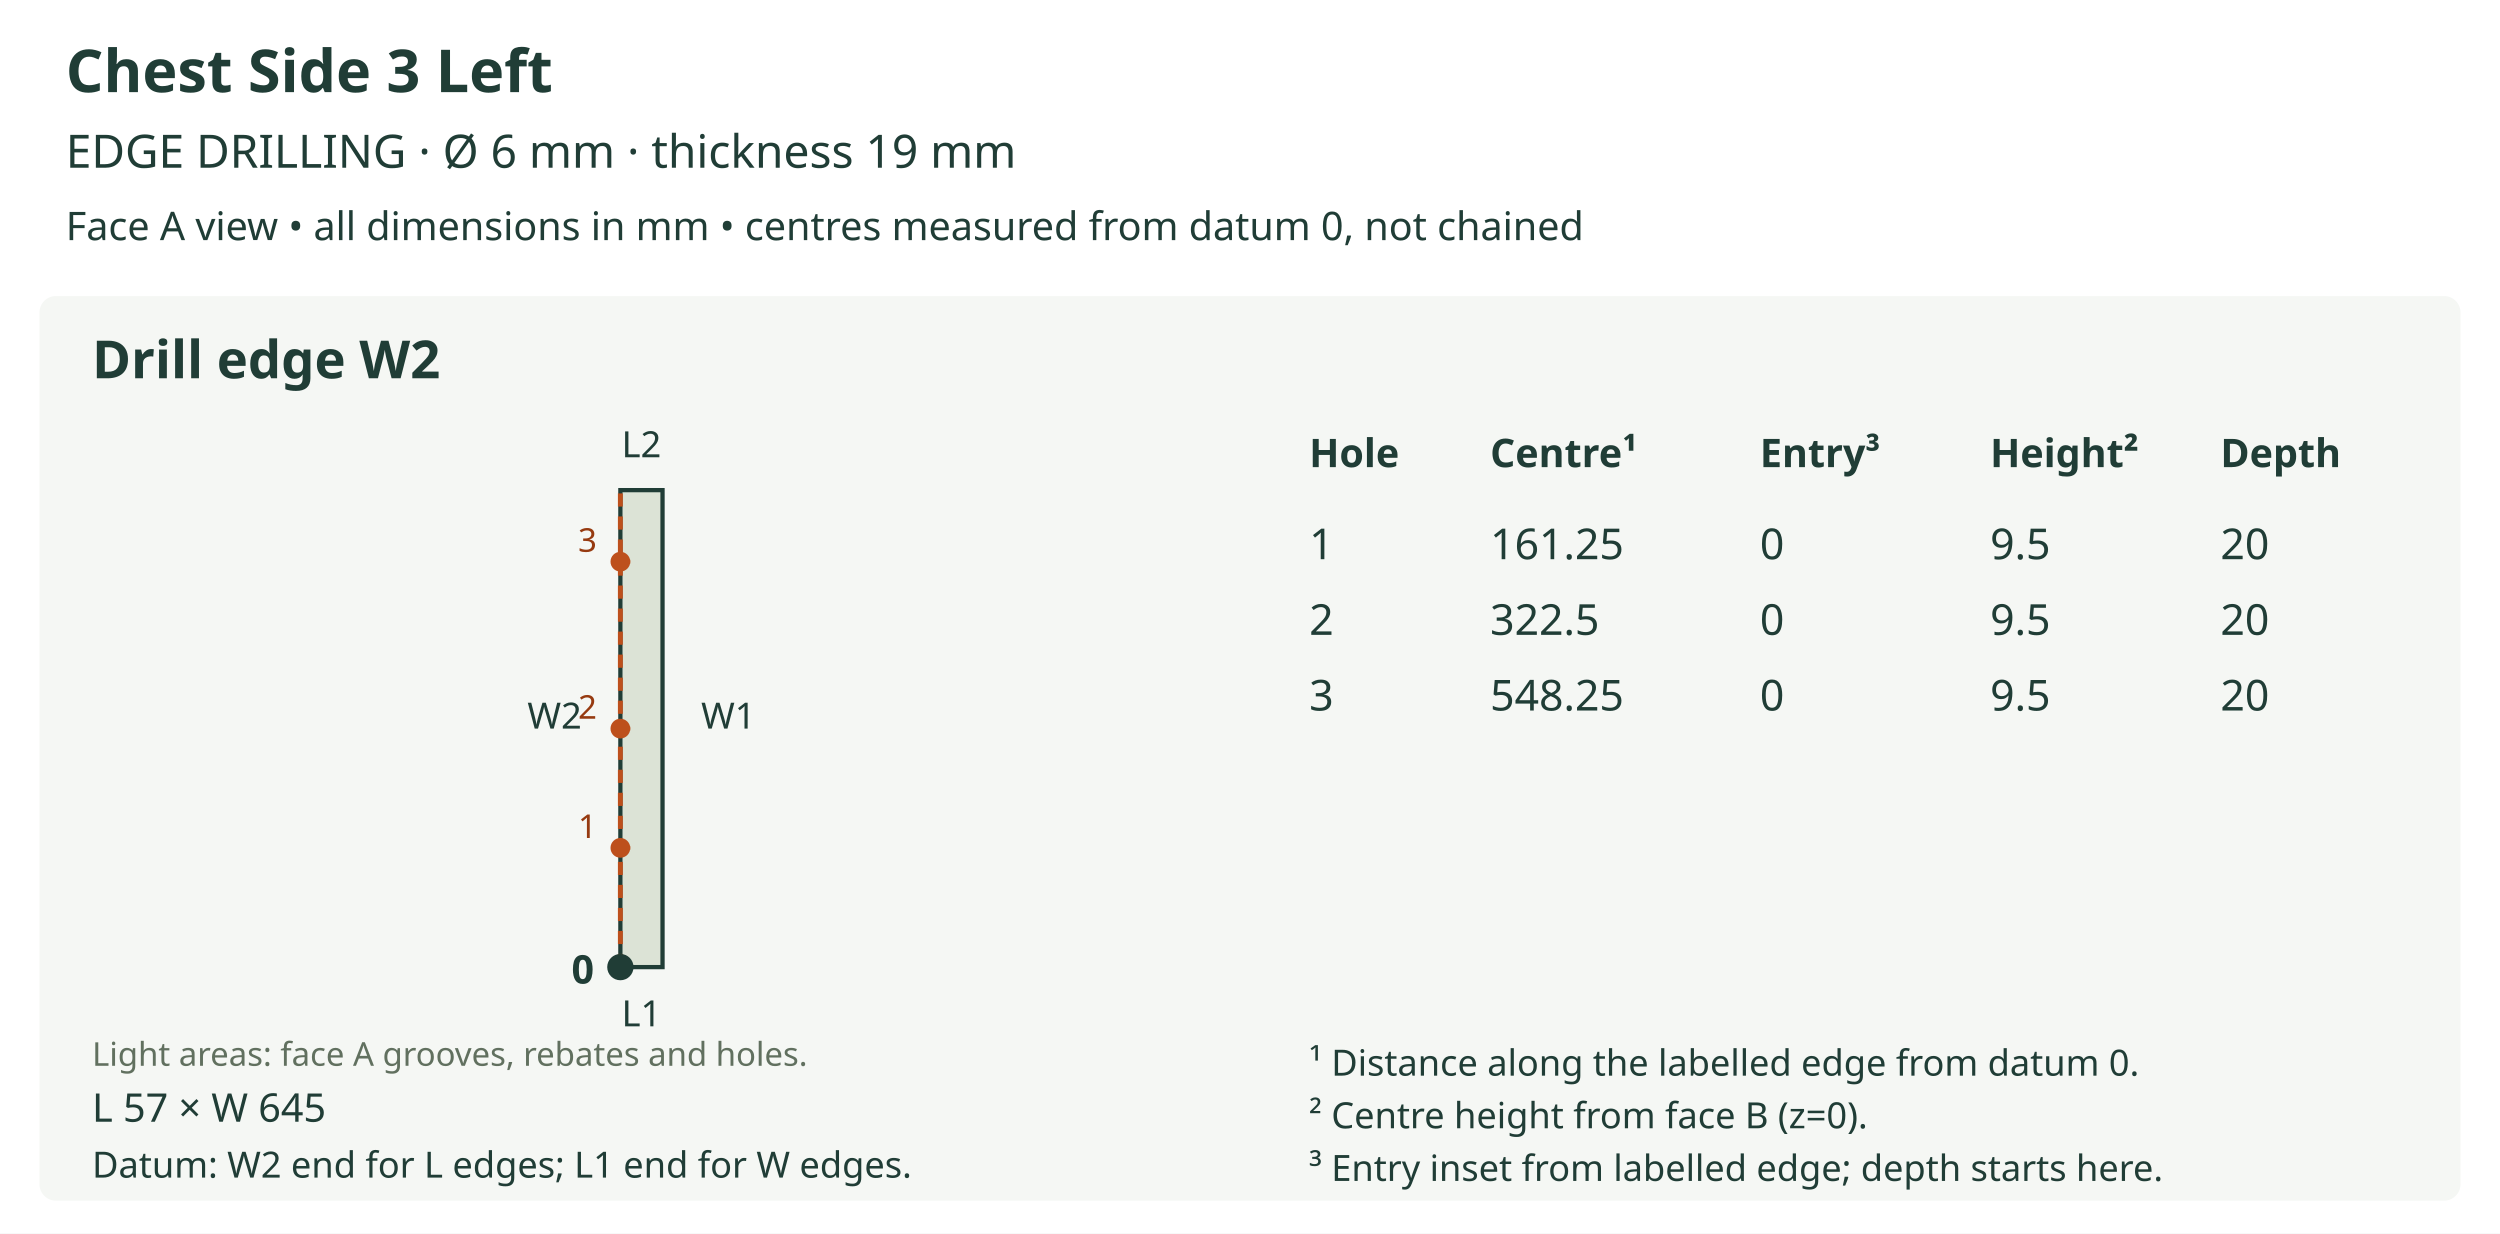
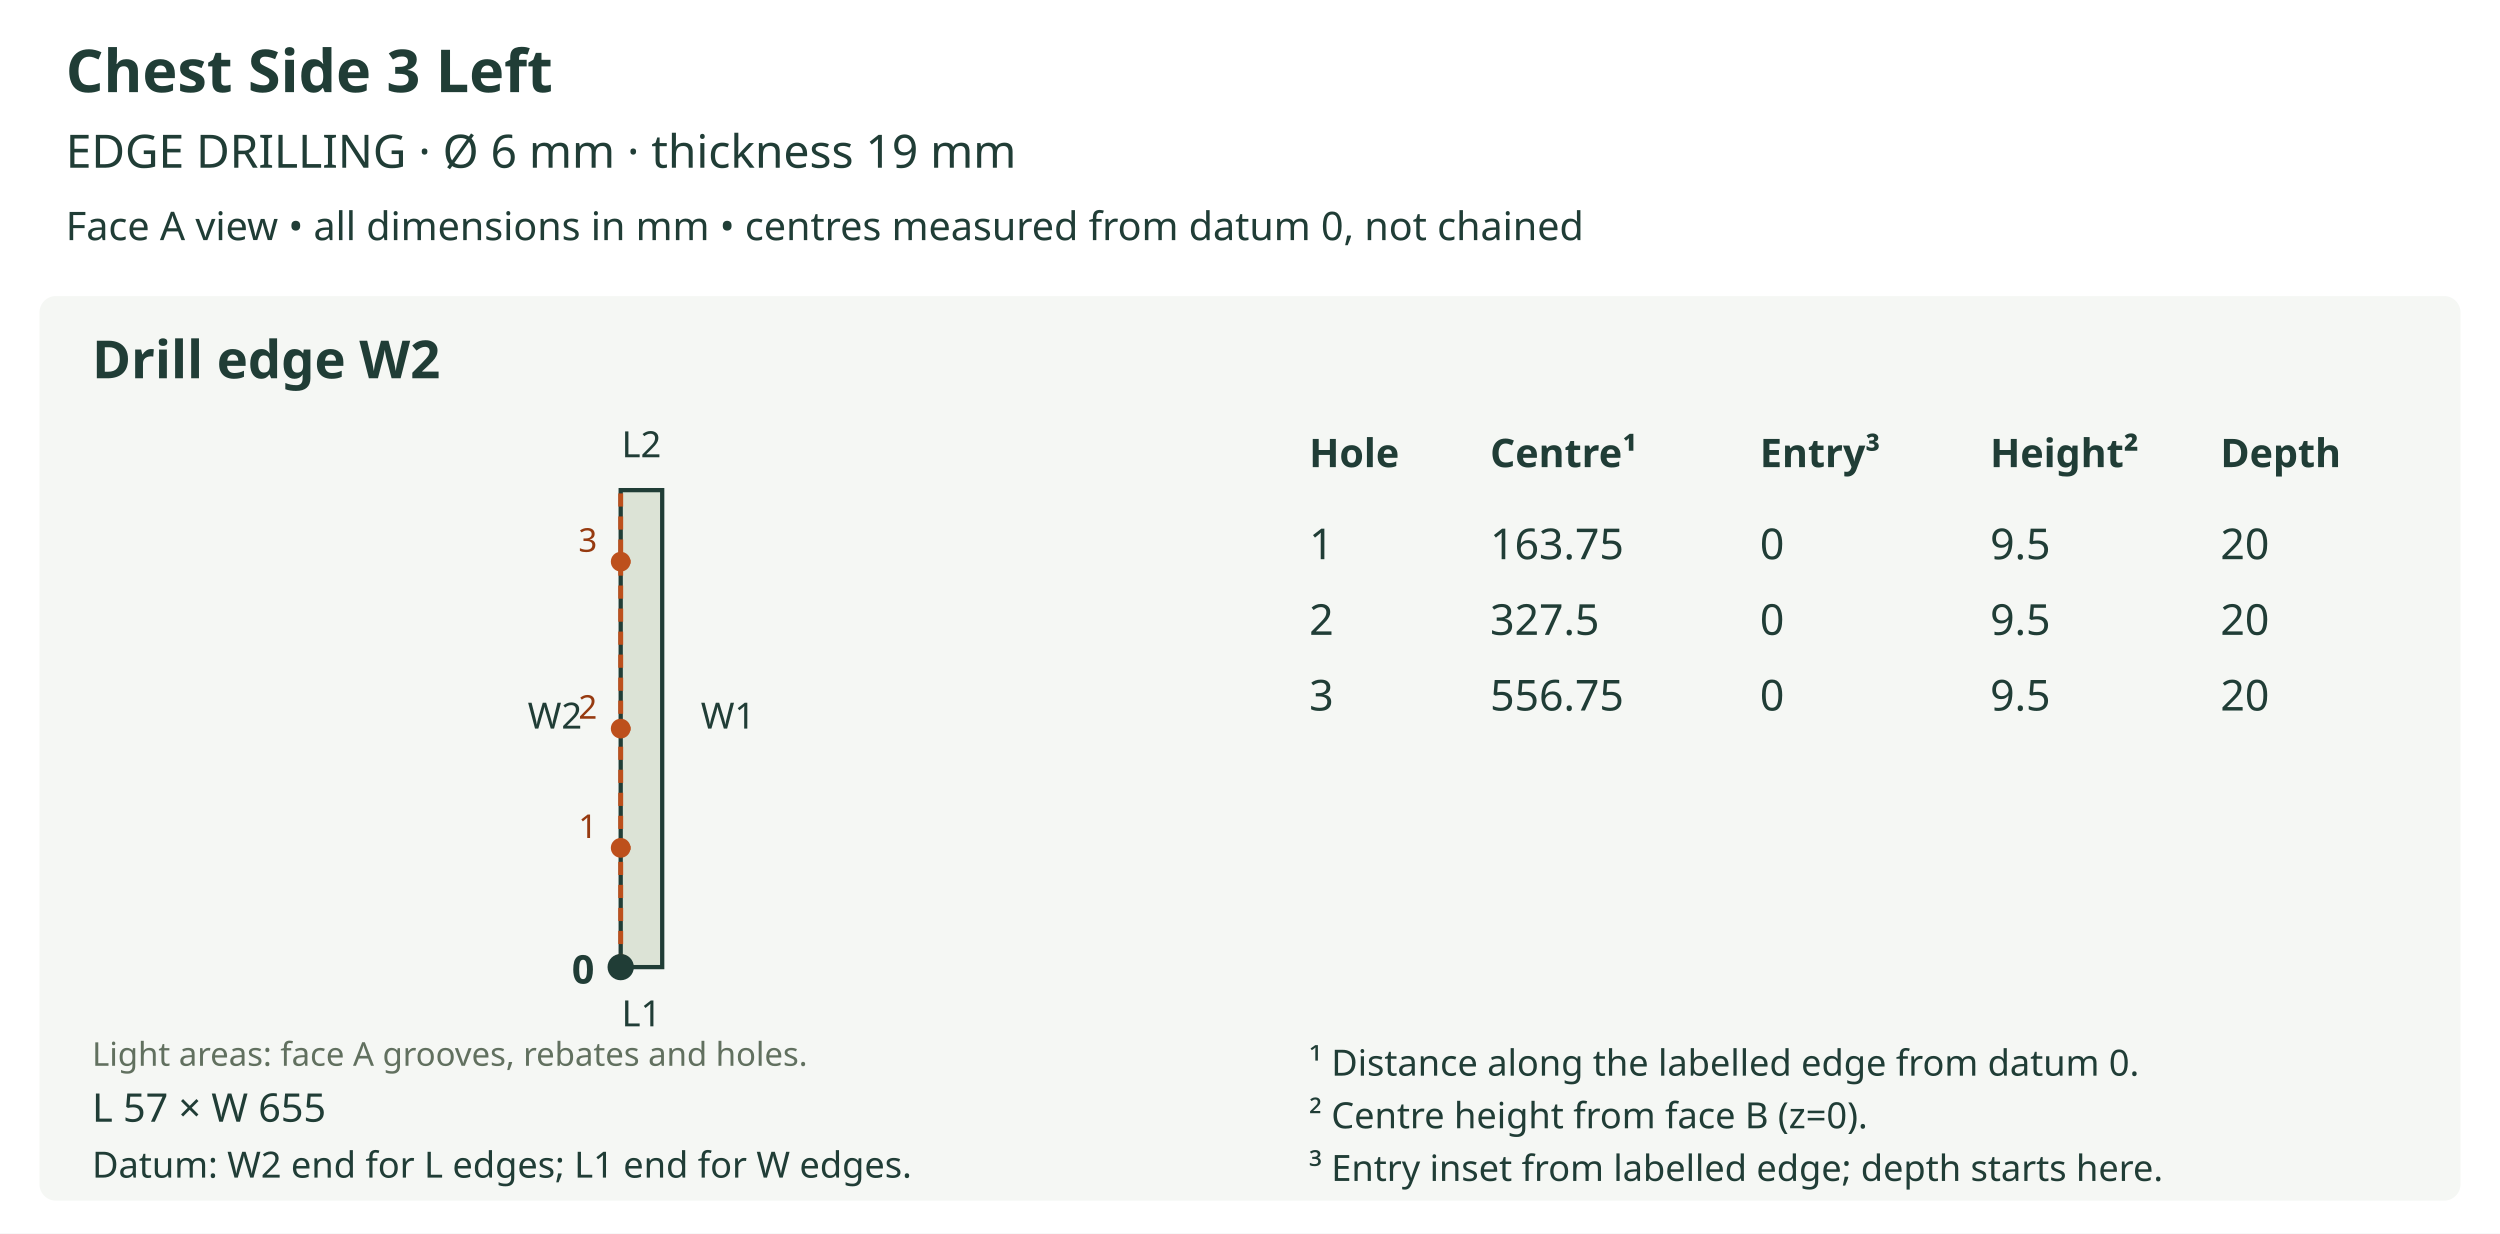
<svg xmlns="http://www.w3.org/2000/svg" viewBox="0 0 760 375" role="img">
  <rect width="760" height="375" fill="white" />
  <text x="20" y="28" font-size="18" fill="#203d36" text-anchor="start" font-family="sans-serif" font-weight="bold">Chest Side 3 Left</text>
  <text x="20" y="51" font-size="14" fill="#203d36" text-anchor="start" font-family="sans-serif" font-weight="normal">EDGE DRILLING  ·  Ø 6 mm  ·  thickness 19 mm</text>
  <text x="20" y="73" font-size="12" fill="#203d36" text-anchor="start" font-family="sans-serif" font-weight="normal">Face A view • all dimensions in mm • centres measured from datum 0, not chained</text>
  <rect x="12" y="90" width="736" height="275" rx="5" fill="#f5f7f4" />
  <text x="28" y="115" font-size="16" fill="#203d36" text-anchor="start" font-family="sans-serif" font-weight="bold">Drill edge W2</text>
  <defs>
    <clipPath id="outline-W2" clipPathUnits="userSpaceOnUse">
-       <polygon points="188.593,294.000 201.407,294.000 201.407,149.000 188.593,149.000 188.593,294.000" />
+       <polygon points="188.691,294.000 201.309,294.000 201.309,149.000 188.691,149.000 188.691,294.000" />
    </clipPath>
  </defs>
-   <polygon points="188.593,294.000 201.407,294.000 201.407,149.000 188.593,149.000 188.593,294.000" fill="#dce3d6" stroke="none" />
+   <polygon points="188.691,294.000 201.309,294.000 201.309,149.000 188.691,149.000 188.691,294.000" fill="#dce3d6" stroke="none" />
  <g clip-path="url(#outline-W2)" data-face-features="A" />
-   <polygon points="188.593,294.000 201.407,294.000 201.407,149.000 188.593,149.000 188.593,294.000" fill="none" stroke="#203d36" stroke-width="1.3" />
+   <polygon points="188.691,294.000 201.309,294.000 201.309,149.000 188.691,149.000 188.691,294.000" fill="none" stroke="#203d36" stroke-width="1.3" />
  <text x="28" y="324" font-size="10" fill="#61705f" text-anchor="start" font-family="sans-serif" font-weight="normal">Light areas: face A grooves, rebates and holes.</text>
  <text x="195.0" y="312.0" font-size="11" fill="#203d36" text-anchor="middle" font-family="sans-serif" font-weight="normal">L1</text>
  <text x="195.0" y="139.0" font-size="11" fill="#203d36" text-anchor="middle" font-family="sans-serif" font-weight="normal">L2</text>
-   <line x1="188.593" y1="294.0" x2="188.593" y2="149.0" stroke="#bd501c" stroke-width="1.5" stroke-dasharray="4 3" />
-   <text x="168.593" y="221.5" font-size="11" fill="#203d36" text-anchor="middle" font-family="sans-serif" font-weight="normal">W2</text>
-   <text x="221.407" y="221.5" font-size="11" fill="#203d36" text-anchor="middle" font-family="sans-serif" font-weight="normal">W1</text>
-   <circle cx="188.593" cy="294.0" r="4" fill="#203d36" />
-   <text x="180.593" y="299.0" font-size="12" fill="#203d36" text-anchor="end" font-family="sans-serif" font-weight="bold">0</text>
-   <line x1="188.593" y1="257.75" x2="193.089" y2="257.75" stroke="#bd501c" stroke-width="1.2" stroke-dasharray="3 2" />
-   <circle cx="188.593" cy="257.75" r="3" fill="#bd501c" />
-   <text x="178.593" y="254.75" font-size="10" fill="#963a10" text-anchor="middle" font-family="sans-serif" font-weight="normal">1</text>
-   <line x1="188.593" y1="221.5" x2="193.089" y2="221.5" stroke="#bd501c" stroke-width="1.2" stroke-dasharray="3 2" />
-   <circle cx="188.593" cy="221.5" r="3" fill="#bd501c" />
-   <text x="178.593" y="218.5" font-size="10" fill="#963a10" text-anchor="middle" font-family="sans-serif" font-weight="normal">2</text>
-   <line x1="188.593" y1="170.75" x2="193.089" y2="170.75" stroke="#bd501c" stroke-width="1.2" stroke-dasharray="3 2" />
-   <circle cx="188.593" cy="170.75" r="3" fill="#bd501c" />
-   <text x="178.593" y="167.75" font-size="10" fill="#963a10" text-anchor="middle" font-family="sans-serif" font-weight="normal">3</text>
-   <text x="28" y="341" font-size="12" fill="#203d36" text-anchor="start" font-family="sans-serif" font-weight="normal">L 57 × W 645</text>
+   <line x1="188.691" y1="294.0" x2="188.691" y2="149.0" stroke="#bd501c" stroke-width="1.5" stroke-dasharray="4 3" />
+   <text x="168.691" y="221.5" font-size="11" fill="#203d36" text-anchor="middle" font-family="sans-serif" font-weight="normal">W2</text>
+   <text x="221.309" y="221.5" font-size="11" fill="#203d36" text-anchor="middle" font-family="sans-serif" font-weight="normal">W1</text>
+   <circle cx="188.691" cy="294.0" r="4" fill="#203d36" />
+   <text x="180.691" y="299.0" font-size="12" fill="#203d36" text-anchor="end" font-family="sans-serif" font-weight="bold">0</text>
+   <line x1="188.691" y1="257.75" x2="193.118" y2="257.75" stroke="#bd501c" stroke-width="1.2" stroke-dasharray="3 2" />
+   <circle cx="188.691" cy="257.75" r="3" fill="#bd501c" />
+   <text x="178.691" y="254.75" font-size="10" fill="#963a10" text-anchor="middle" font-family="sans-serif" font-weight="normal">1</text>
+   <line x1="188.691" y1="221.5" x2="193.118" y2="221.5" stroke="#bd501c" stroke-width="1.2" stroke-dasharray="3 2" />
+   <circle cx="188.691" cy="221.5" r="3" fill="#bd501c" />
+   <text x="178.691" y="218.5" font-size="10" fill="#963a10" text-anchor="middle" font-family="sans-serif" font-weight="normal">2</text>
+   <line x1="188.691" y1="170.75" x2="193.118" y2="170.75" stroke="#bd501c" stroke-width="1.2" stroke-dasharray="3 2" />
+   <circle cx="188.691" cy="170.75" r="3" fill="#bd501c" />
+   <text x="178.691" y="167.75" font-size="10" fill="#963a10" text-anchor="middle" font-family="sans-serif" font-weight="normal">3</text>
+   <text x="28" y="341" font-size="12" fill="#203d36" text-anchor="start" font-family="sans-serif" font-weight="normal">L 57 × W 655</text>
  <text x="28" y="358" font-size="11" fill="#203d36" text-anchor="start" font-family="sans-serif" font-weight="normal">Datum: W2 end for L edges; L1 end for W edges.</text>
  <text x="398" y="142" font-size="12" fill="#203d36" text-anchor="start" font-family="sans-serif" font-weight="bold">Hole</text>
  <text x="453" y="142" font-size="12" fill="#203d36" text-anchor="start" font-family="sans-serif" font-weight="bold">Centre¹</text>
  <text x="535" y="142" font-size="12" fill="#203d36" text-anchor="start" font-family="sans-serif" font-weight="bold">Entry³</text>
  <text x="605" y="142" font-size="12" fill="#203d36" text-anchor="start" font-family="sans-serif" font-weight="bold">Height²</text>
  <text x="675" y="142" font-size="12" fill="#203d36" text-anchor="start" font-family="sans-serif" font-weight="bold">Depth</text>
  <text x="398" y="170" font-size="13" fill="#203d36" text-anchor="start" font-family="sans-serif" font-weight="normal">1</text>
-   <text x="453" y="170" font-size="13" fill="#203d36" text-anchor="start" font-family="sans-serif" font-weight="normal">161.25</text>
+   <text x="453" y="170" font-size="13" fill="#203d36" text-anchor="start" font-family="sans-serif" font-weight="normal">163.75</text>
  <text x="535" y="170" font-size="13" fill="#203d36" text-anchor="start" font-family="sans-serif" font-weight="normal">0</text>
  <text x="605" y="170" font-size="13" fill="#203d36" text-anchor="start" font-family="sans-serif" font-weight="normal">9.5</text>
  <text x="675" y="170" font-size="13" fill="#203d36" text-anchor="start" font-family="sans-serif" font-weight="normal">20</text>
  <text x="398" y="193" font-size="13" fill="#203d36" text-anchor="start" font-family="sans-serif" font-weight="normal">2</text>
-   <text x="453" y="193" font-size="13" fill="#203d36" text-anchor="start" font-family="sans-serif" font-weight="normal">322.5</text>
+   <text x="453" y="193" font-size="13" fill="#203d36" text-anchor="start" font-family="sans-serif" font-weight="normal">327.5</text>
  <text x="535" y="193" font-size="13" fill="#203d36" text-anchor="start" font-family="sans-serif" font-weight="normal">0</text>
  <text x="605" y="193" font-size="13" fill="#203d36" text-anchor="start" font-family="sans-serif" font-weight="normal">9.5</text>
  <text x="675" y="193" font-size="13" fill="#203d36" text-anchor="start" font-family="sans-serif" font-weight="normal">20</text>
  <text x="398" y="216" font-size="13" fill="#203d36" text-anchor="start" font-family="sans-serif" font-weight="normal">3</text>
-   <text x="453" y="216" font-size="13" fill="#203d36" text-anchor="start" font-family="sans-serif" font-weight="normal">548.25</text>
+   <text x="453" y="216" font-size="13" fill="#203d36" text-anchor="start" font-family="sans-serif" font-weight="normal">556.75</text>
  <text x="535" y="216" font-size="13" fill="#203d36" text-anchor="start" font-family="sans-serif" font-weight="normal">0</text>
  <text x="605" y="216" font-size="13" fill="#203d36" text-anchor="start" font-family="sans-serif" font-weight="normal">9.5</text>
  <text x="675" y="216" font-size="13" fill="#203d36" text-anchor="start" font-family="sans-serif" font-weight="normal">20</text>
  <text x="398" y="327" font-size="11" fill="#203d36" text-anchor="start" font-family="sans-serif" font-weight="normal">¹ Distance along the labelled edge from datum 0.</text>
  <text x="398" y="343" font-size="11" fill="#203d36" text-anchor="start" font-family="sans-serif" font-weight="normal">² Centre height from face B (z=0).</text>
  <text x="398" y="359" font-size="11" fill="#203d36" text-anchor="start" font-family="sans-serif" font-weight="normal">³ Entry inset from labelled edge; depth starts here.</text>
</svg>
